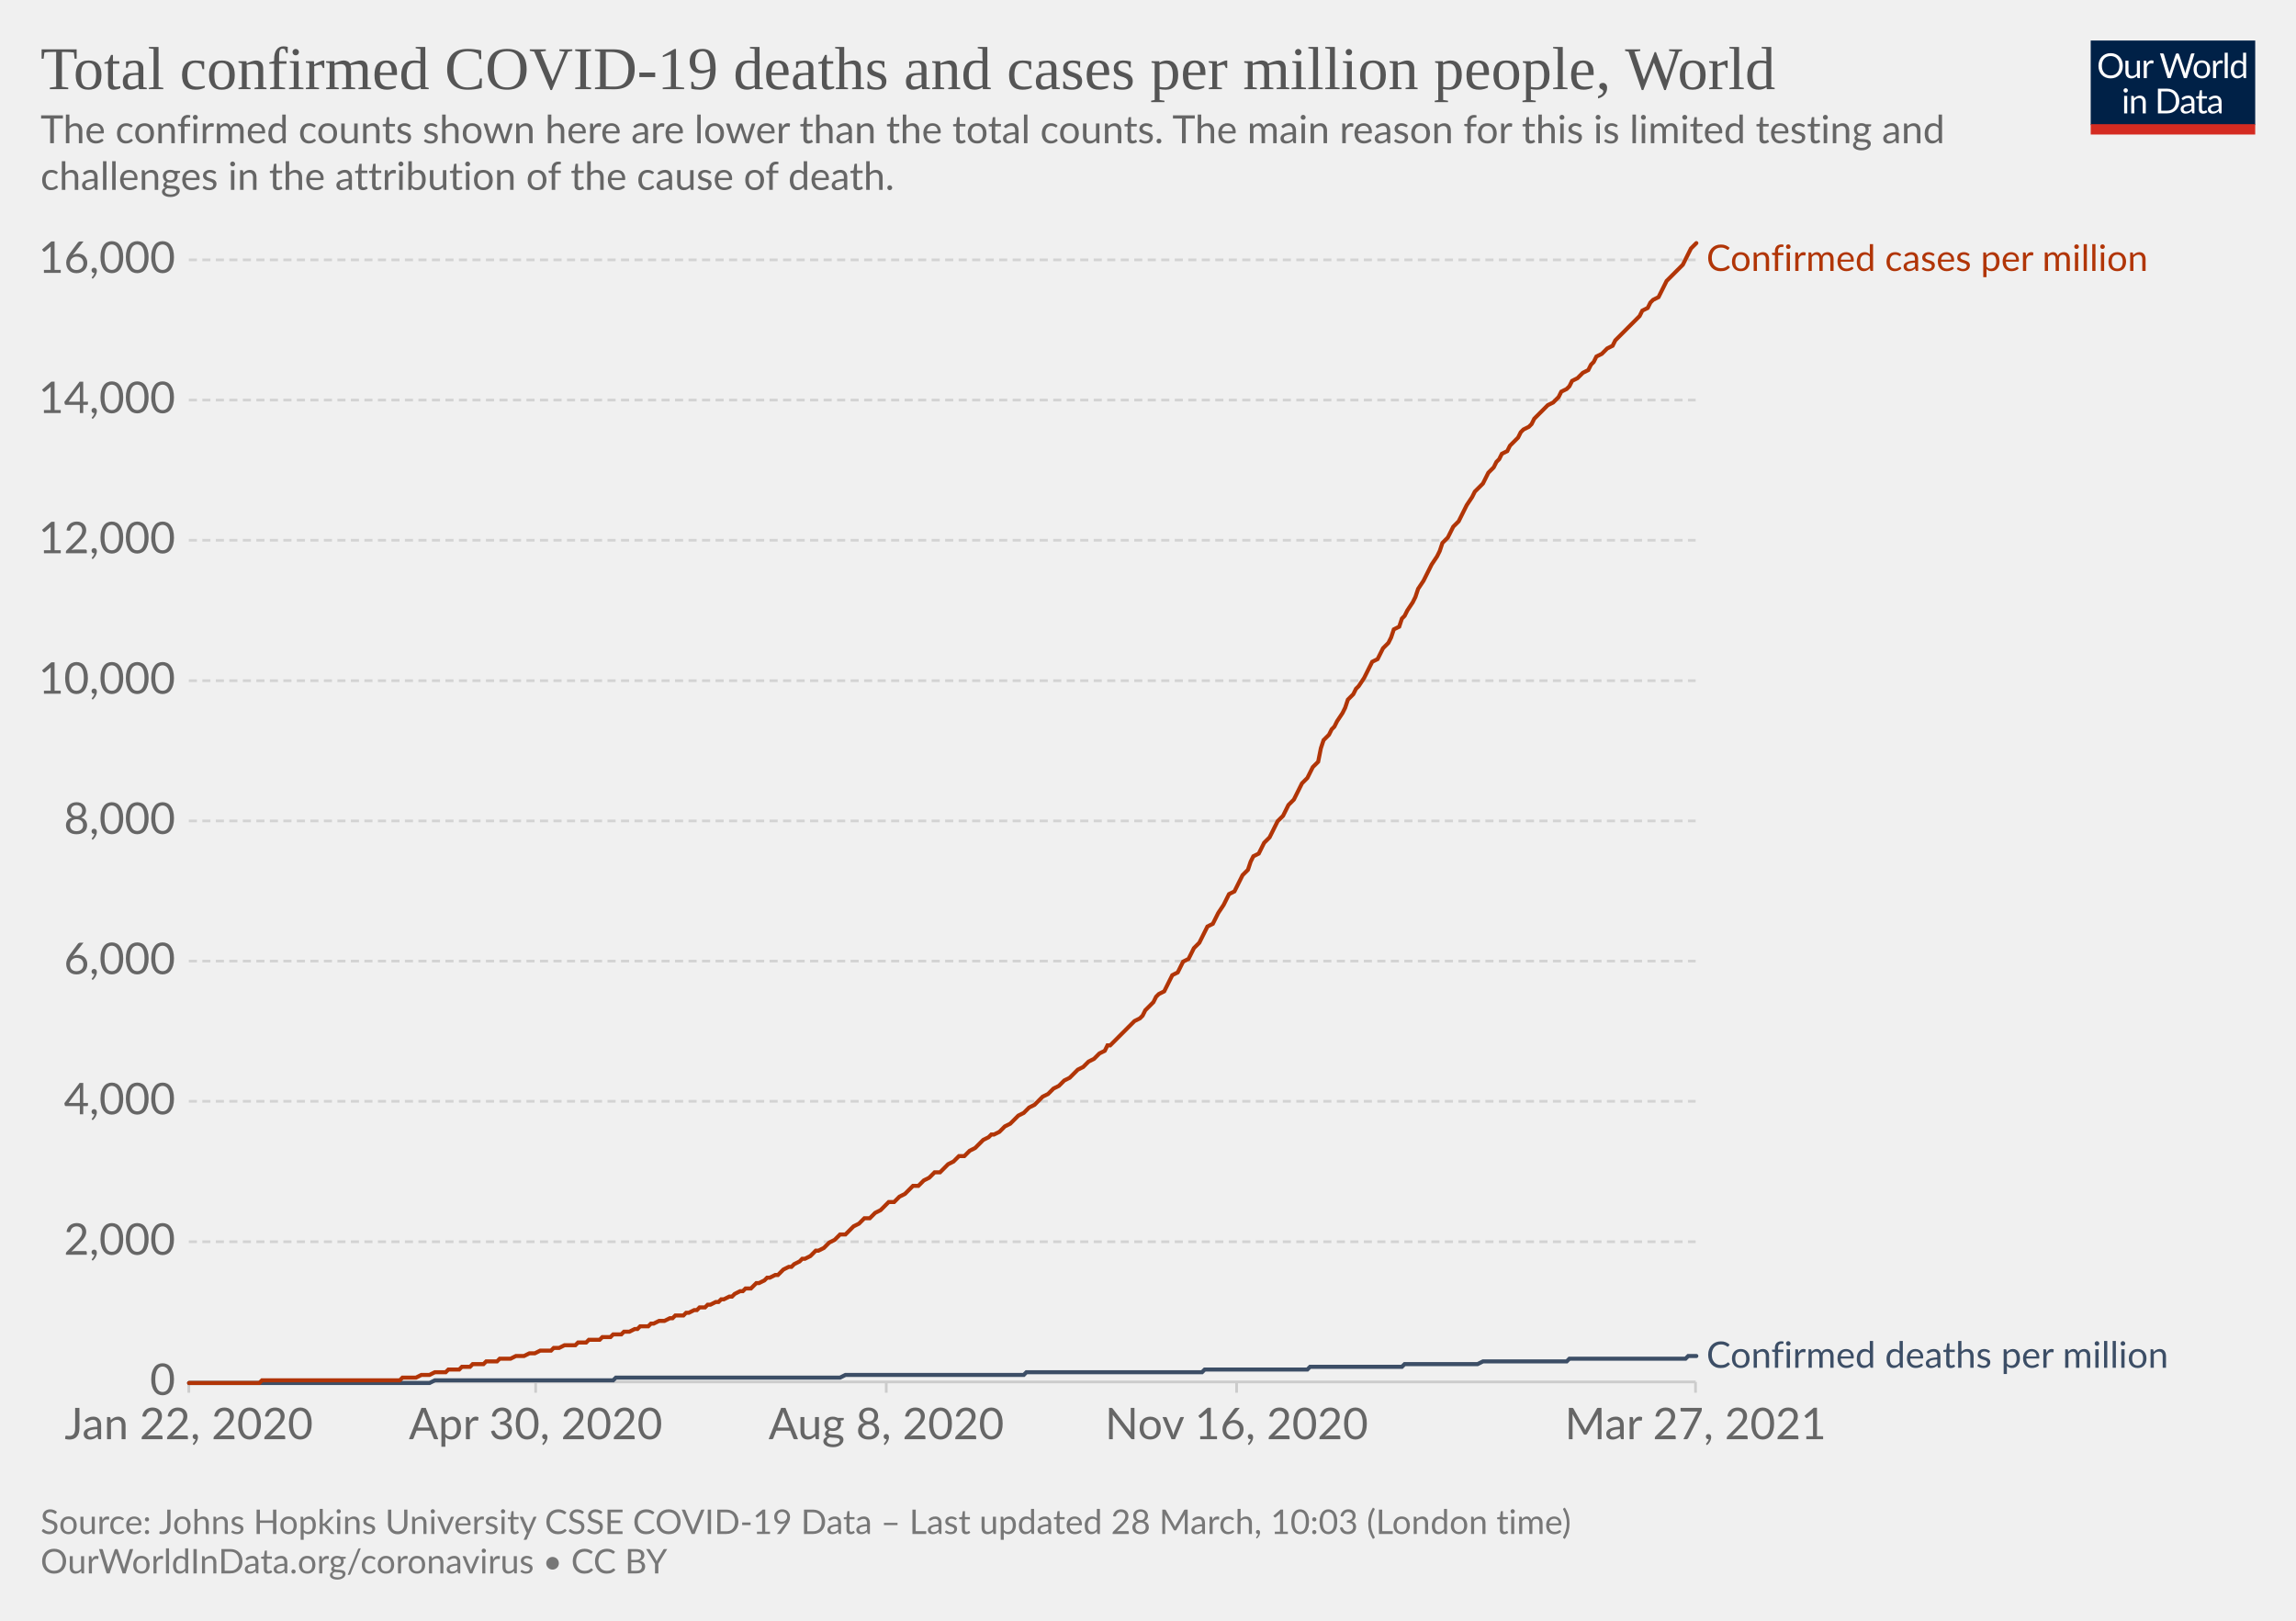
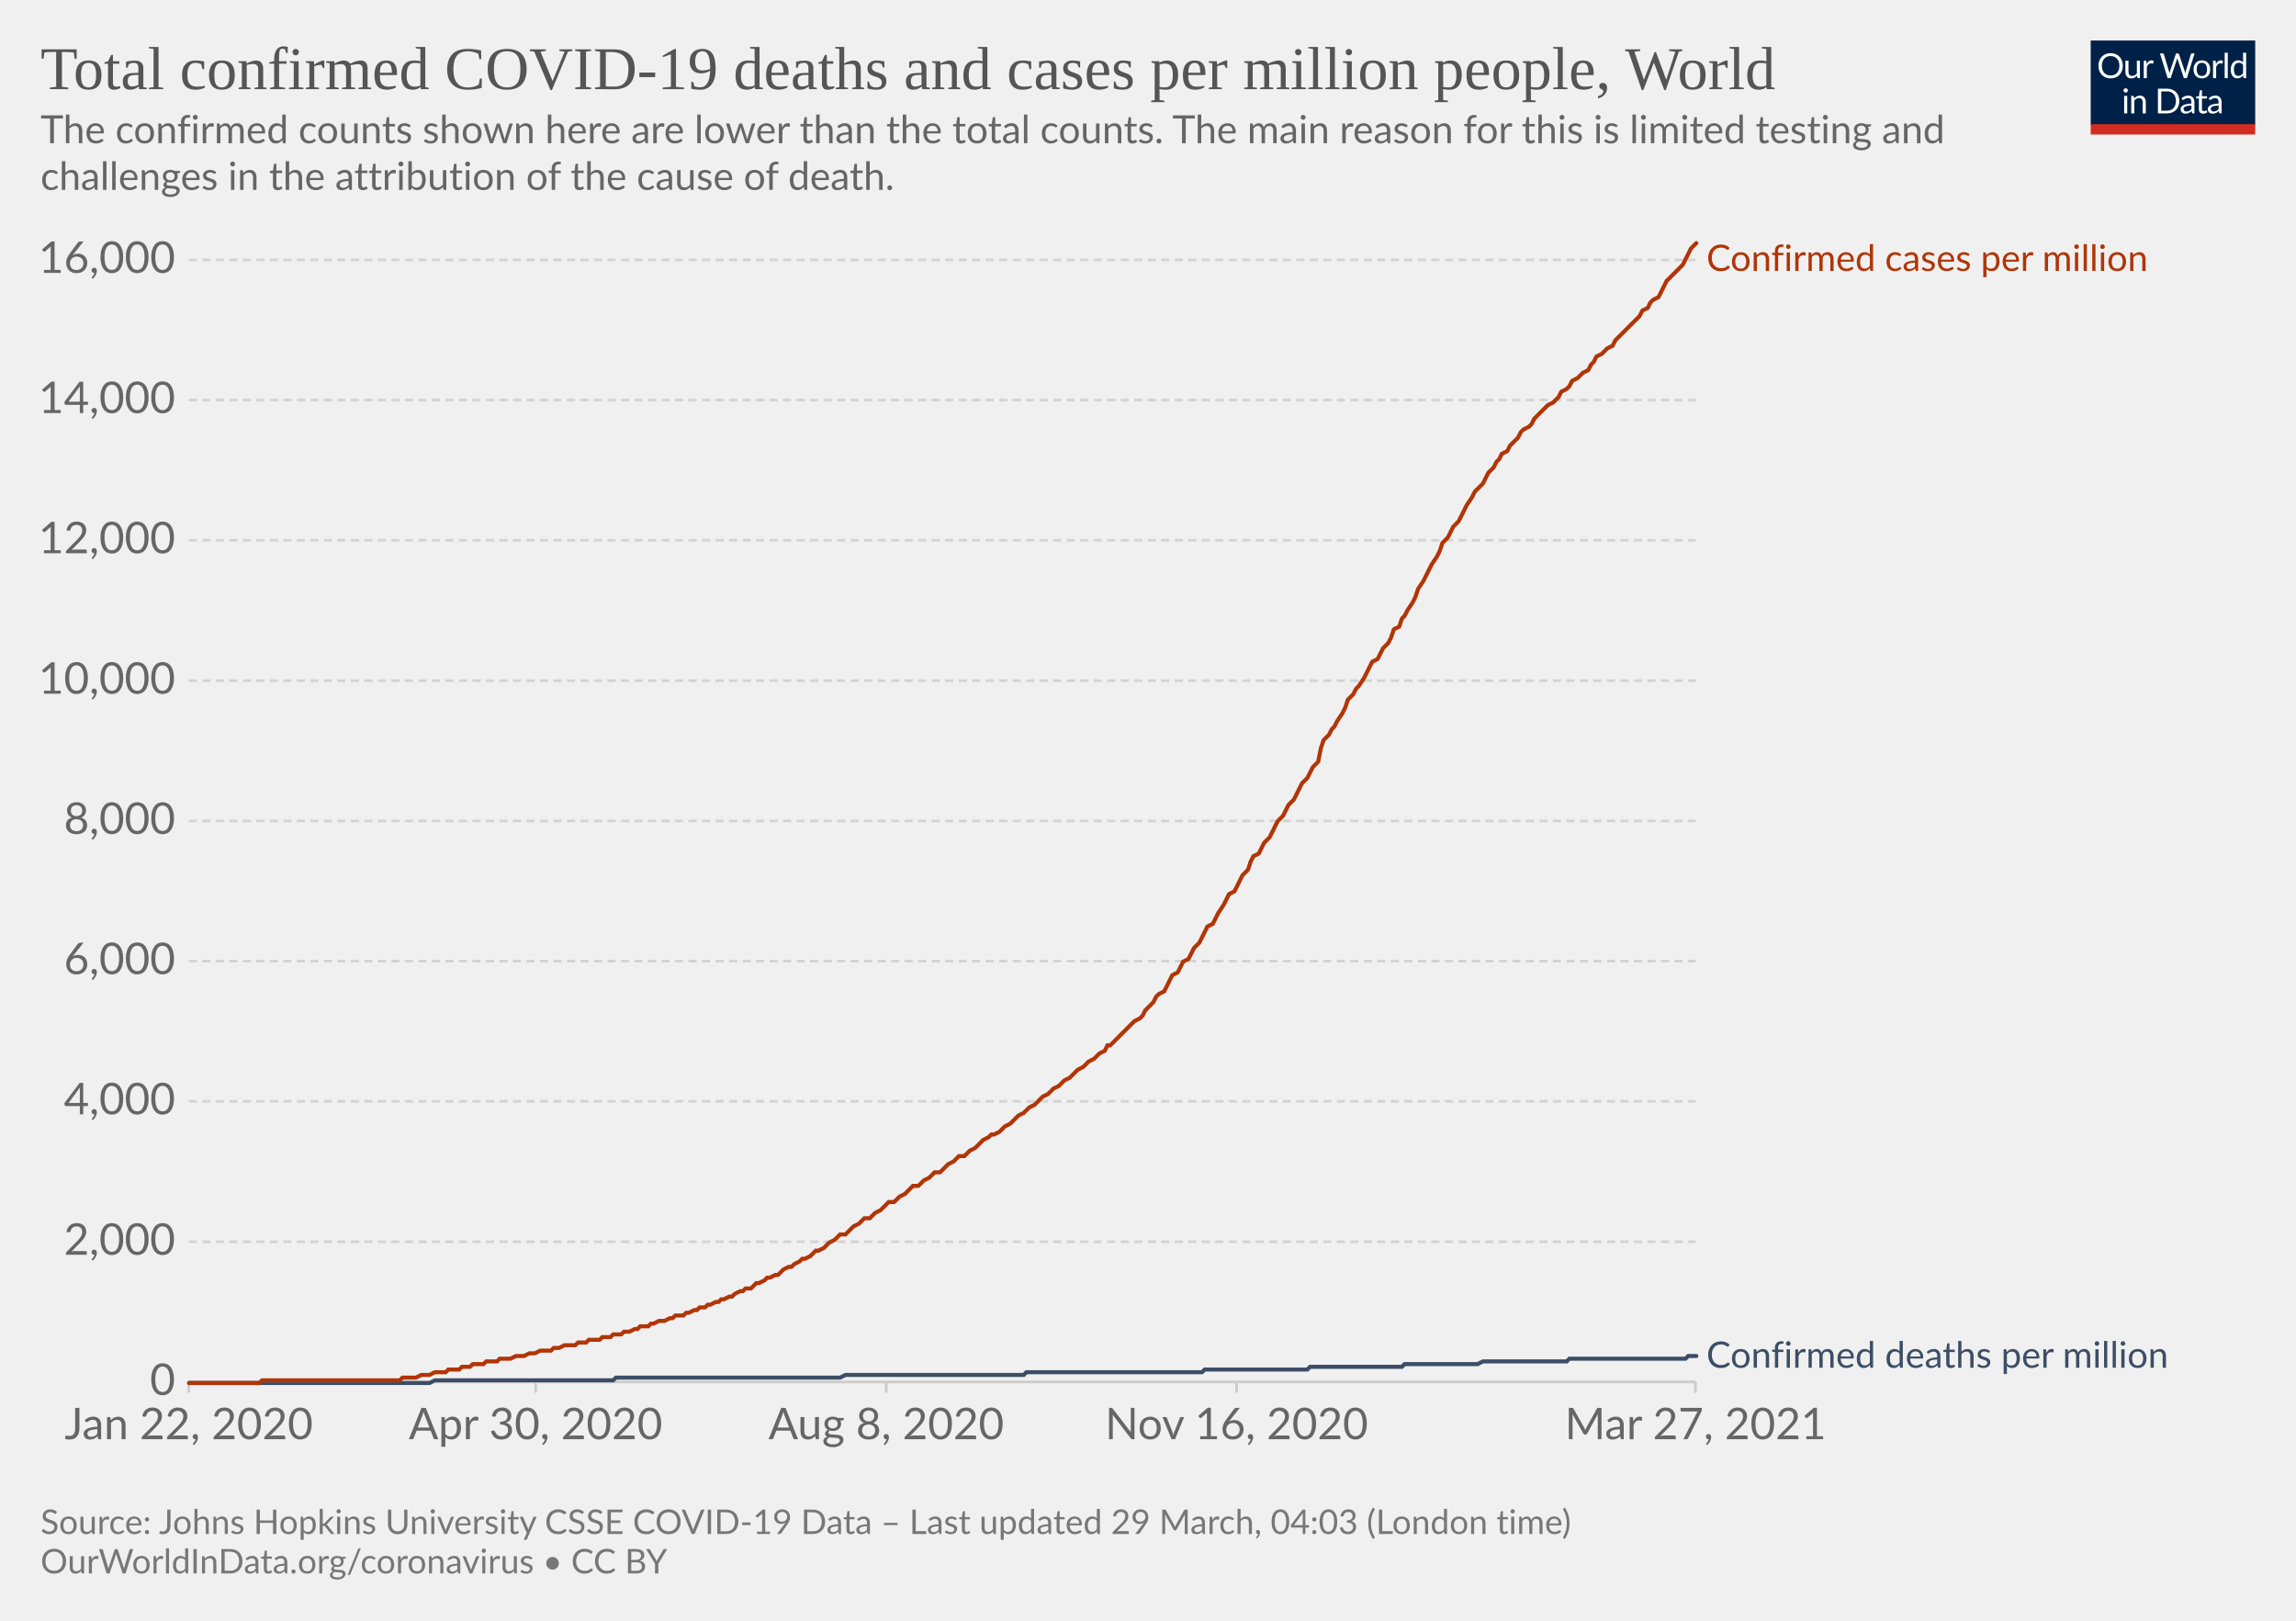
<svg xmlns="http://www.w3.org/2000/svg" version="1.1" style="background-color:#fff;-webkit-font-smoothing:antialiased" width="850" height="600" viewBox="0 0 850 600" font-family="Lato,'Helvetica Neue',Helvetica,Arial,sans-serif" font-size="18" text-rendering="optimizeLegibility">
  <g class="HeaderView">
    <g transform="matrix(.29 0 0 .29 774 15)">
      <svg className="owidLog" width="210" height="120" viewBox="0 0 210 120" fill="none">
        <g clip-path="url(#clip0)">
          <path d="M0 0h210v107.89H0V0z" fill="#002147" />
          <path d="M40.98 32.25c0 2.36-.38 4.53-1.12 6.51a14.26 14.26 0 01-8.1 8.4c-1.9.78-4.02 1.17-6.34 1.17a16.6 16.6 0 01-6.33-1.17 14.31 14.31 0 01-8.08-8.4 18.29 18.29 0 01-1.12-6.51c0-2.36.38-4.53 1.12-6.5.75-1.97 1.8-3.67 3.17-5.1a14.32 14.32 0 014.9-3.34c1.92-.8 4.03-1.19 6.34-1.19 2.32 0 4.43.4 6.34 1.19 1.92.8 3.56 1.9 4.93 3.34a14.87 14.87 0 013.17 5.1 18.1 18.1 0 011.12 6.5zm-4.38 0c0-1.94-.26-3.68-.8-5.22a10.91 10.91 0 00-2.24-3.89 9.68 9.68 0 00-3.52-2.46 11.95 11.95 0 00-4.62-.86c-1.68 0-3.21.28-4.6.86a9.88 9.88 0 00-3.54 2.46 10.91 10.91 0 00-2.24 3.9c-.53 1.53-.8 3.27-.8 5.2 0 1.94.27 3.68.8 5.22a11.17 11.17 0 002.24 3.9 10.01 10.01 0 003.55 2.44c1.38.56 2.9.83 4.6.83s3.24-.27 4.61-.83a9.8 9.8 0 003.52-2.44 11.17 11.17 0 002.25-3.9c.53-1.54.8-3.28.8-5.21zm26.22-6.54V48H60.5c-.56 0-.9-.27-1.05-.81l-.31-2.4a12.45 12.45 0 01-3.26 2.6c-1.2.64-2.58.96-4.13.96-1.22 0-2.3-.2-3.24-.6a6.52 6.52 0 01-2.33-1.7 7.37 7.37 0 01-1.43-2.67c-.3-1.04-.46-2.2-.46-3.45V25.7h3.91v14.22c0 1.68.38 2.99 1.15 3.91.77.93 1.96 1.39 3.54 1.39 1.16 0 2.24-.27 3.23-.82a10.42 10.42 0 002.8-2.28V25.7h3.91zm8.61 4.47a9.94 9.94 0 012.6-3.56 5.64 5.64 0 013.76-1.3c.47 0 .92.05 1.34.15.44.1.83.27 1.17.49l-.3 2.92c-.09.37-.3.55-.66.55-.2 0-.5-.04-.9-.13a6.21 6.21 0 00-3.24.18 4.23 4.23 0 00-1.47.92c-.42.4-.81.9-1.17 1.5-.33.58-.64 1.26-.92 2.02V48H67.7V25.71h2.25c.42 0 .72.08.88.25.16.16.27.44.33.83l.26 3.39zm61.16-13.7L122.75 48h-3.82l-7.99-24.05a21.95 21.95 0 01-.42-1.58 38.36 38.36 0 01-.44 1.58L102.05 48h-3.83L88.4 16.47h3.54c.38 0 .7.1.95.29.26.2.43.43.5.73l6.52 21.9.28 1.28.29 1.46.3-1.46.38-1.27 7.41-21.91c.1-.25.26-.48.51-.69.27-.22.58-.33.95-.33h1.23c.38 0 .69.1.92.29a1.77 1.77 0 01.53.73l7.4 21.9a28.4 28.4 0 01.68 2.62 29.52 29.52 0 01.52-2.61l6.54-21.91a1.31 1.31 0 01.48-.7c.27-.21.58-.32.95-.32h3.32zm9.35 8.88c1.63 0 3.1.27 4.4.82a9.43 9.43 0 015.46 5.94c.5 1.4.74 2.98.74 4.73 0 1.76-.25 3.34-.74 4.75a9.43 9.43 0 01-5.46 5.92c-1.3.52-2.77.79-4.4.79-1.64 0-3.12-.27-4.44-.8a9.42 9.42 0 01-3.35-2.3c-.92-1-1.63-2.2-2.13-3.61-.49-1.41-.73-3-.73-4.75s.24-3.33.73-4.73c.5-1.43 1.2-2.64 2.13-3.63a9.4 9.4 0 013.35-2.31c1.32-.55 2.8-.82 4.44-.82zm0 19.89c2.2 0 3.84-.73 4.93-2.2 1.08-1.48 1.63-3.54 1.63-6.18 0-2.66-.55-4.72-1.63-6.2-1.09-1.49-2.73-2.23-4.93-2.23-1.12 0-2.09.2-2.93.57a5.71 5.71 0 00-2.06 1.65 7.5 7.5 0 00-1.24 2.67c-.26 1.04-.4 2.22-.4 3.54 0 2.64.55 4.7 1.64 6.18 1.1 1.47 2.76 2.2 4.99 2.2zm17.97-15.07a9.94 9.94 0 012.6-3.56 5.64 5.64 0 013.76-1.3c.47 0 .91.05 1.34.15.44.1.83.27 1.16.49l-.28 2.92c-.09.37-.31.55-.66.55-.2 0-.5-.04-.9-.13a6.2 6.2 0 00-3.24.18 4.23 4.23 0 00-1.47.92c-.43.4-.82.9-1.17 1.5a13.1 13.1 0 00-.92 2.02V48h-3.94V25.71h2.24c.43 0 .72.08.88.25.17.16.28.44.33.83l.27 3.39zm15.04-14.59V48h-3.92V15.6h3.92zm19.55 15.43a6.22 6.22 0 00-2.38-2.05 6.7 6.7 0 00-2.86-.6c-2.07 0-3.66.75-4.77 2.23-1.12 1.48-1.68 3.6-1.68 6.33 0 1.46.13 2.7.38 3.74a7.29 7.29 0 001.1 2.56 4.35 4.35 0 001.78 1.45c.7.3 1.5.46 2.4.46 1.29 0 2.41-.3 3.36-.88a9.6 9.6 0 002.67-2.49V31.02zm3.91-15.43V48h-2.33c-.56 0-.9-.27-1.06-.81l-.35-2.71a12.13 12.13 0 01-3.25 2.77 8.28 8.28 0 01-4.23 1.06 7.31 7.31 0 01-6.14-2.9c-.73-.96-1.3-2.15-1.69-3.57a18.35 18.35 0 01.07-9.48 11.29 11.29 0 011.89-3.7 8.7 8.7 0 017.06-3.34 7.96 7.96 0 016.12 2.62V15.59h3.91zM46.61 70.71V93H42.7V70.71h3.91zm.84-7c0 .39-.08.75-.24 1.09a2.81 2.81 0 01-1.52 1.47 2.67 2.67 0 01-2.16 0 2.9 2.9 0 01-1.45-1.47 2.67 2.67 0 010-2.16c.15-.35.35-.65.6-.9.25-.27.53-.47.85-.62a2.67 2.67 0 012.16 0c.35.15.65.35.9.62.27.25.47.55.62.9.16.34.24.7.24 1.08zm7.97 10.24c.49-.54 1-1.04 1.54-1.48a9.85 9.85 0 013.66-1.84 8.96 8.96 0 015.43.35c.94.4 1.72.97 2.33 1.71a7.36 7.36 0 011.43 2.67c.32 1.04.49 2.19.49 3.45V93h-3.94V78.81c0-1.69-.4-3-1.17-3.92-.76-.93-1.93-1.4-3.5-1.4a6.6 6.6 0 00-3.25.83c-1 .56-1.92 1.31-2.77 2.27V93h-3.94V70.71h2.35c.56 0 .9.28 1.04.82l.3 2.42zm57.7 3.3c0 2.36-.37 4.5-1.11 6.44a14.3 14.3 0 01-3.17 4.98 14.1 14.1 0 01-4.93 3.2c-1.9.76-4.02 1.13-6.33 1.13H85.8V61.47h11.77c2.31 0 4.42.39 6.33 1.15a13.8 13.8 0 018.1 8.18 17.75 17.75 0 011.12 6.45zm-4.37 0c0-1.94-.26-3.67-.8-5.2a10.94 10.94 0 00-2.23-3.87 9.57 9.57 0 00-3.53-2.42 12.23 12.23 0 00-4.61-.83h-7.5v24.62h7.5c1.7 0 3.24-.28 4.61-.84a9.7 9.7 0 003.53-2.4 10.94 10.94 0 002.24-3.87c.53-1.53.8-3.26.8-5.2zm19.8 5.72c-1.8.06-3.34.2-4.62.44-1.26.22-2.3.51-3.1.88-.8.36-1.37.8-1.74 1.3-.35.5-.53 1.05-.53 1.67 0 .58.1 1.1.3 1.52a3 3 0 00.76 1.05c.34.27.73.46 1.17.6a6.13 6.13 0 001.45.17 7.28 7.28 0 003.5-.81 11.95 11.95 0 002.82-2.2v-4.62zm-12.65-9.11a12.73 12.73 0 013.98-2.66c1.43-.59 3-.88 4.73-.88 1.25 0 2.36.2 3.33.61a6.81 6.81 0 013.94 4.38c.33 1.04.5 2.19.5 3.43V93h-1.74a1.8 1.8 0 01-.88-.18c-.2-.13-.36-.38-.48-.74l-.44-2.12-1.72 1.46a9.48 9.48 0 01-3.74 1.7c-.69.15-1.46.23-2.3.23-.87 0-1.69-.12-2.45-.35a5.34 5.34 0 01-3.34-2.93 6.64 6.64 0 01-.49-2.64c0-.88.25-1.72.73-2.53a6.33 6.33 0 012.35-2.17c1.09-.63 2.5-1.15 4.25-1.54 1.75-.41 3.89-.65 6.42-.7v-1.75c0-1.73-.37-3.03-1.12-3.91-.75-.9-1.84-1.34-3.28-1.34-.97 0-1.78.12-2.44.37-.64.23-1.2.5-1.7.81l-1.23.82c-.33.23-.67.35-1 .35-.27 0-.5-.07-.69-.2a2.1 2.1 0 01-.48-.53l-.7-1.25zm27.67 19.5c-1.76 0-3.12-.5-4.07-1.48-.94-.98-1.41-2.4-1.41-4.25V74h-2.68a.9.9 0 01-.6-.2c-.16-.14-.24-.36-.24-.66v-1.56l3.65-.46.9-6.89a.9.9 0 01.29-.52.88.88 0 01.62-.22H142v7.67h6.44V74H142v13.38c0 .94.22 1.63.68 2.09.45.45 1.04.68 1.76.68a3.21 3.21 0 001.85-.53l.55-.35c.16-.12.3-.18.41-.18.2 0 .4.13.55.38l1.15 1.87a7.45 7.45 0 01-2.44 1.5 8.53 8.53 0 01-2.95.52zm19.68-10.4c-1.8.07-3.34.21-4.62.45-1.26.22-2.3.51-3.1.88-.8.36-1.37.8-1.74 1.3-.35.5-.53 1.05-.53 1.67 0 .58.1 1.1.3 1.52a2.9 2.9 0 00.76 1.05c.34.27.73.46 1.17.6a6.13 6.13 0 001.45.17 7.3 7.3 0 003.5-.81 12.04 12.04 0 002.82-2.2v-4.62zm-12.65-9.1a12.72 12.72 0 013.99-2.66c1.42-.59 3-.88 4.72-.88 1.25 0 2.36.2 3.33.61a6.81 6.81 0 013.94 4.38c.33 1.04.5 2.19.5 3.43V93h-1.74a1.8 1.8 0 01-.88-.18c-.2-.13-.36-.38-.48-.74l-.44-2.12-1.72 1.46a9.48 9.48 0 01-3.74 1.7c-.69.15-1.46.23-2.3.23-.87 0-1.69-.12-2.45-.35a5.33 5.33 0 01-3.34-2.93 6.62 6.62 0 01-.49-2.64c0-.88.25-1.72.73-2.53a6.33 6.33 0 012.35-2.17c1.09-.63 2.5-1.15 4.25-1.54a31.2 31.2 0 016.42-.7v-1.75c0-1.73-.37-3.03-1.12-3.91-.75-.9-1.84-1.34-3.28-1.34-.97 0-1.78.12-2.44.37-.64.23-1.2.5-1.7.81l-1.22.82c-.34.23-.68.35-1.02.35-.26 0-.49-.07-.68-.2a1.88 1.88 0 01-.48-.53l-.7-1.25zM40.98 32.25c0 2.36-.38 4.53-1.12 6.51a14.26 14.26 0 01-8.1 8.4c-1.9.78-4.02 1.17-6.34 1.17a16.6 16.6 0 01-6.33-1.17 14.31 14.31 0 01-8.08-8.4 18.29 18.29 0 01-1.12-6.51c0-2.36.38-4.53 1.12-6.5.75-1.97 1.8-3.67 3.17-5.1a14.32 14.32 0 014.9-3.34c1.92-.8 4.03-1.19 6.34-1.19 2.32 0 4.43.4 6.34 1.19 1.92.8 3.56 1.9 4.93 3.34a14.87 14.87 0 013.17 5.1 18.1 18.1 0 011.12 6.5zm-4.38 0c0-1.94-.26-3.68-.8-5.22a10.91 10.91 0 00-2.24-3.89 9.68 9.68 0 00-3.52-2.46 11.95 11.95 0 00-4.62-.86c-1.68 0-3.21.28-4.6.86a9.88 9.88 0 00-3.54 2.46 10.91 10.91 0 00-2.24 3.9c-.53 1.53-.8 3.27-.8 5.2 0 1.94.27 3.68.8 5.22a11.17 11.17 0 002.24 3.9 10.01 10.01 0 003.55 2.44c1.38.56 2.9.83 4.6.83s3.24-.27 4.61-.83a9.8 9.8 0 003.52-2.44 11.17 11.17 0 002.25-3.9c.53-1.54.8-3.28.8-5.21zm26.22-6.54V48H60.5c-.56 0-.9-.27-1.05-.81l-.31-2.4a12.45 12.45 0 01-3.26 2.6c-1.2.64-2.58.96-4.13.96-1.22 0-2.3-.2-3.24-.6a6.52 6.52 0 01-2.33-1.7 7.37 7.37 0 01-1.43-2.67c-.3-1.04-.46-2.2-.46-3.45V25.7h3.91v14.22c0 1.68.38 2.99 1.15 3.91.77.93 1.96 1.39 3.54 1.39 1.16 0 2.24-.27 3.23-.82a10.42 10.42 0 002.8-2.28V25.7h3.91zm8.61 4.47a9.94 9.94 0 012.6-3.56 5.64 5.64 0 013.76-1.3c.47 0 .92.05 1.34.15.44.1.83.27 1.17.49l-.3 2.92c-.09.37-.3.55-.66.55-.2 0-.5-.04-.9-.13a6.21 6.21 0 00-3.24.18 4.23 4.23 0 00-1.47.92c-.42.4-.81.9-1.17 1.5-.33.58-.64 1.26-.92 2.02V48H67.7V25.71h2.25c.42 0 .72.08.88.25.16.16.27.44.33.83l.26 3.39zm61.16-13.7L122.75 48h-3.82l-7.99-24.05a21.95 21.95 0 01-.42-1.58 38.36 38.36 0 01-.44 1.58L102.05 48h-3.83L88.4 16.47h3.54c.38 0 .7.1.95.29.26.2.43.43.5.73l6.52 21.9.28 1.28.29 1.46.3-1.46.38-1.27 7.41-21.91c.1-.25.26-.48.51-.69.27-.22.58-.33.95-.33h1.23c.38 0 .69.1.92.29a1.77 1.77 0 01.53.73l7.4 21.9a28.4 28.4 0 01.68 2.62 29.52 29.52 0 01.52-2.61l6.54-21.91a1.31 1.31 0 01.48-.7c.27-.21.58-.32.95-.32h3.32zm9.35 8.88c1.63 0 3.1.27 4.4.82a9.43 9.43 0 015.46 5.94c.5 1.4.74 2.98.74 4.73 0 1.76-.25 3.34-.74 4.75a9.43 9.43 0 01-5.46 5.92c-1.3.52-2.77.79-4.4.79-1.64 0-3.12-.27-4.44-.8a9.42 9.42 0 01-3.35-2.3c-.92-1-1.63-2.2-2.13-3.61-.49-1.41-.73-3-.73-4.75s.24-3.33.73-4.73c.5-1.43 1.2-2.64 2.13-3.63a9.4 9.4 0 013.35-2.31c1.32-.55 2.8-.82 4.44-.82zm0 19.89c2.2 0 3.84-.73 4.93-2.2 1.08-1.48 1.63-3.54 1.63-6.18 0-2.66-.55-4.72-1.63-6.2-1.09-1.49-2.73-2.23-4.93-2.23-1.12 0-2.09.2-2.93.57a5.71 5.71 0 00-2.06 1.65 7.5 7.5 0 00-1.24 2.67c-.26 1.04-.4 2.22-.4 3.54 0 2.64.55 4.7 1.64 6.18 1.1 1.47 2.76 2.2 4.99 2.2zm17.97-15.07a9.94 9.94 0 012.6-3.56 5.64 5.64 0 013.76-1.3c.47 0 .91.05 1.34.15.44.1.83.27 1.16.49l-.28 2.92c-.09.37-.31.55-.66.55-.2 0-.5-.04-.9-.13a6.2 6.2 0 00-3.24.18 4.23 4.23 0 00-1.47.92c-.43.4-.82.9-1.17 1.5a13.1 13.1 0 00-.92 2.02V48h-3.94V25.71h2.24c.43 0 .72.08.88.25.17.16.28.44.33.83l.27 3.39zm15.04-14.59V48h-3.92V15.6h3.92zm19.55 15.43a6.22 6.22 0 00-2.38-2.05 6.7 6.7 0 00-2.86-.6c-2.07 0-3.66.75-4.77 2.23-1.12 1.48-1.68 3.6-1.68 6.33 0 1.46.13 2.7.38 3.74a7.29 7.29 0 001.1 2.56 4.35 4.35 0 001.78 1.45c.7.3 1.5.46 2.4.46 1.29 0 2.41-.3 3.36-.88a9.6 9.6 0 002.67-2.49V31.02zm3.91-15.43V48h-2.33c-.56 0-.9-.27-1.06-.81l-.35-2.71a12.13 12.13 0 01-3.25 2.77 8.28 8.28 0 01-4.23 1.06 7.31 7.31 0 01-6.14-2.9c-.73-.96-1.3-2.15-1.69-3.57a18.35 18.35 0 01.07-9.48 11.29 11.29 0 011.89-3.7 8.7 8.7 0 017.06-3.34 7.96 7.96 0 016.12 2.62V15.59h3.91zM46.61 70.71V93H42.7V70.71h3.91zm.84-7c0 .39-.08.75-.24 1.09a2.81 2.81 0 01-1.52 1.47 2.67 2.67 0 01-2.16 0 2.9 2.9 0 01-1.45-1.47 2.67 2.67 0 010-2.16c.15-.35.35-.65.6-.9.25-.27.53-.47.85-.62a2.67 2.67 0 012.16 0c.35.15.65.35.9.62.27.25.47.55.62.9.16.34.24.7.24 1.08zm7.97 10.24c.49-.54 1-1.04 1.54-1.48a9.85 9.85 0 013.66-1.84 8.96 8.96 0 015.43.35c.94.4 1.72.97 2.33 1.71a7.36 7.36 0 011.43 2.67c.32 1.04.49 2.19.49 3.45V93h-3.94V78.81c0-1.69-.4-3-1.17-3.92-.76-.93-1.93-1.4-3.5-1.4a6.6 6.6 0 00-3.25.83c-1 .56-1.92 1.31-2.77 2.27V93h-3.94V70.71h2.35c.56 0 .9.28 1.04.82l.3 2.42zm57.7 3.3c0 2.36-.37 4.5-1.11 6.44a14.3 14.3 0 01-3.17 4.98 14.1 14.1 0 01-4.93 3.2c-1.9.76-4.02 1.13-6.33 1.13H85.8V61.47h11.77c2.31 0 4.42.39 6.33 1.15a13.8 13.8 0 018.1 8.18 17.75 17.75 0 011.12 6.45zm-4.37 0c0-1.94-.26-3.67-.8-5.2a10.94 10.94 0 00-2.23-3.87 9.57 9.57 0 00-3.53-2.42 12.23 12.23 0 00-4.61-.83h-7.5v24.62h7.5c1.7 0 3.24-.28 4.61-.84a9.7 9.7 0 003.53-2.4 10.94 10.94 0 002.24-3.87c.53-1.53.8-3.26.8-5.2zm19.8 5.72c-1.8.06-3.34.2-4.62.44-1.26.22-2.3.51-3.1.88-.8.36-1.37.8-1.74 1.3-.35.5-.53 1.05-.53 1.67 0 .58.1 1.1.3 1.52a3 3 0 00.76 1.05c.34.27.73.46 1.17.6a6.13 6.13 0 001.45.17 7.28 7.28 0 003.5-.81 11.95 11.95 0 002.82-2.2v-4.62zm-12.65-9.11a12.73 12.73 0 013.98-2.66c1.43-.59 3-.88 4.73-.88 1.25 0 2.36.2 3.33.61a6.81 6.81 0 013.94 4.38c.33 1.04.5 2.19.5 3.43V93h-1.74a1.8 1.8 0 01-.88-.18c-.2-.13-.36-.38-.48-.74l-.44-2.12-1.72 1.46a9.48 9.48 0 01-3.74 1.7c-.69.15-1.46.23-2.3.23-.87 0-1.69-.12-2.45-.35a5.34 5.34 0 01-3.34-2.93 6.64 6.64 0 01-.49-2.64c0-.88.25-1.72.73-2.53a6.33 6.33 0 012.35-2.17c1.09-.63 2.5-1.15 4.25-1.54 1.75-.41 3.89-.65 6.42-.7v-1.75c0-1.73-.37-3.03-1.12-3.91-.75-.9-1.84-1.34-3.28-1.34-.97 0-1.78.12-2.44.37-.64.23-1.2.5-1.7.81l-1.23.82c-.33.23-.67.35-1 .35-.27 0-.5-.07-.69-.2a2.1 2.1 0 01-.48-.53l-.7-1.25zm27.67 19.5c-1.76 0-3.12-.5-4.07-1.48-.94-.98-1.41-2.4-1.41-4.25V74h-2.68a.9.9 0 01-.6-.2c-.16-.14-.24-.36-.24-.66v-1.56l3.65-.46.9-6.89a.9.9 0 01.29-.52.88.88 0 01.62-.22H142v7.67h6.44V74H142v13.38c0 .94.22 1.63.68 2.09.45.45 1.04.68 1.76.68a3.21 3.21 0 001.85-.53l.55-.35c.16-.12.3-.18.41-.18.2 0 .4.13.55.38l1.15 1.87a7.45 7.45 0 01-2.44 1.5 8.53 8.53 0 01-2.95.52zm19.68-10.4c-1.8.07-3.34.21-4.62.45-1.26.22-2.3.51-3.1.88-.8.36-1.37.8-1.74 1.3-.35.5-.53 1.05-.53 1.67 0 .58.1 1.1.3 1.52a2.9 2.9 0 00.76 1.05c.34.27.73.46 1.17.6a6.13 6.13 0 001.45.17 7.3 7.3 0 003.5-.81 12.04 12.04 0 002.82-2.2v-4.62zm-12.65-9.1a12.72 12.72 0 013.99-2.66c1.42-.59 3-.88 4.72-.88 1.25 0 2.36.2 3.33.61a6.81 6.81 0 013.94 4.38c.33 1.04.5 2.19.5 3.43V93h-1.74a1.8 1.8 0 01-.88-.18c-.2-.13-.36-.38-.48-.74l-.44-2.12-1.72 1.46a9.48 9.48 0 01-3.74 1.7c-.69.15-1.46.23-2.3.23-.87 0-1.69-.12-2.45-.35a5.33 5.33 0 01-3.34-2.93 6.62 6.62 0 01-.49-2.64c0-.88.25-1.72.73-2.53a6.33 6.33 0 012.35-2.17c1.09-.63 2.5-1.15 4.25-1.54a31.2 31.2 0 016.42-.7v-1.75c0-1.73-.37-3.03-1.12-3.91-.75-.9-1.84-1.34-3.28-1.34-.97 0-1.78.12-2.44.37-.64.23-1.2.5-1.7.81l-1.22.82c-.34.23-.68.35-1.02.35-.26 0-.49-.07-.68-.2a1.88 1.88 0 01-.48-.53l-.7-1.25zM40.98 32.25c0 2.36-.38 4.53-1.12 6.51a14.26 14.26 0 01-8.1 8.4c-1.9.78-4.02 1.17-6.34 1.17a16.6 16.6 0 01-6.33-1.17 14.31 14.31 0 01-8.08-8.4 18.29 18.29 0 01-1.12-6.51c0-2.36.38-4.53 1.12-6.5.75-1.97 1.8-3.67 3.17-5.1a14.32 14.32 0 014.9-3.34c1.92-.8 4.03-1.19 6.34-1.19 2.32 0 4.43.4 6.34 1.19 1.92.8 3.56 1.9 4.93 3.34a14.87 14.87 0 013.17 5.1 18.1 18.1 0 011.12 6.5zm-4.38 0c0-1.94-.26-3.68-.8-5.22a10.91 10.91 0 00-2.24-3.89 9.68 9.68 0 00-3.52-2.46 11.95 11.95 0 00-4.62-.86c-1.68 0-3.21.28-4.6.86a9.88 9.88 0 00-3.54 2.46 10.91 10.91 0 00-2.24 3.9c-.53 1.53-.8 3.27-.8 5.2 0 1.94.27 3.68.8 5.22a11.17 11.17 0 002.24 3.9 10.01 10.01 0 003.55 2.44c1.38.56 2.9.83 4.6.83s3.24-.27 4.61-.83a9.8 9.8 0 003.52-2.44 11.17 11.17 0 002.25-3.9c.53-1.54.8-3.28.8-5.21zm26.22-6.54V48H60.5c-.56 0-.9-.27-1.05-.81l-.31-2.4a12.45 12.45 0 01-3.26 2.6c-1.2.64-2.58.96-4.13.96-1.22 0-2.3-.2-3.24-.6a6.52 6.52 0 01-2.33-1.7 7.37 7.37 0 01-1.43-2.67c-.3-1.04-.46-2.2-.46-3.45V25.7h3.91v14.22c0 1.68.38 2.99 1.15 3.91.77.93 1.96 1.39 3.54 1.39 1.16 0 2.24-.27 3.23-.82a10.42 10.42 0 002.8-2.28V25.7h3.91zm8.61 4.47a9.94 9.94 0 012.6-3.56 5.64 5.64 0 013.76-1.3c.47 0 .92.05 1.34.15.44.1.83.27 1.17.49l-.3 2.92c-.09.37-.3.55-.66.55-.2 0-.5-.04-.9-.13a6.21 6.21 0 00-3.24.18 4.23 4.23 0 00-1.47.92c-.42.4-.81.9-1.17 1.5-.33.58-.64 1.26-.92 2.02V48H67.7V25.71h2.25c.42 0 .72.08.88.25.16.16.27.44.33.83l.26 3.39zm61.16-13.7L122.75 48h-3.82l-7.99-24.05a21.95 21.95 0 01-.42-1.58 38.36 38.36 0 01-.44 1.58L102.05 48h-3.83L88.4 16.47h3.54c.38 0 .7.1.95.29.26.2.43.43.5.73l6.52 21.9.28 1.28.29 1.46.3-1.46.38-1.27 7.41-21.91c.1-.25.26-.48.51-.69.27-.22.58-.33.95-.33h1.23c.38 0 .69.1.92.29a1.77 1.77 0 01.53.73l7.4 21.9a28.4 28.4 0 01.68 2.62 29.52 29.52 0 01.52-2.61l6.54-21.91a1.31 1.31 0 01.48-.7c.27-.21.58-.32.95-.32h3.32zm9.35 8.88c1.63 0 3.1.27 4.4.82a9.43 9.43 0 015.46 5.94c.5 1.4.74 2.98.74 4.73 0 1.76-.25 3.34-.74 4.75a9.43 9.43 0 01-5.46 5.92c-1.3.52-2.77.79-4.4.79-1.64 0-3.12-.27-4.44-.8a9.42 9.42 0 01-3.35-2.3c-.92-1-1.63-2.2-2.13-3.61-.49-1.41-.73-3-.73-4.75s.24-3.33.73-4.73c.5-1.43 1.2-2.64 2.13-3.63a9.4 9.4 0 013.35-2.31c1.32-.55 2.8-.82 4.44-.82zm0 19.89c2.2 0 3.84-.73 4.93-2.2 1.08-1.48 1.63-3.54 1.63-6.18 0-2.66-.55-4.72-1.63-6.2-1.09-1.49-2.73-2.23-4.93-2.23-1.12 0-2.09.2-2.93.57a5.71 5.71 0 00-2.06 1.65 7.5 7.5 0 00-1.24 2.67c-.26 1.04-.4 2.22-.4 3.54 0 2.64.55 4.7 1.64 6.18 1.1 1.47 2.76 2.2 4.99 2.2zm17.97-15.07a9.94 9.94 0 012.6-3.56 5.64 5.64 0 013.76-1.3c.47 0 .91.05 1.34.15.44.1.83.27 1.16.49l-.28 2.92c-.09.37-.31.55-.66.55-.2 0-.5-.04-.9-.13a6.2 6.2 0 00-3.24.18 4.23 4.23 0 00-1.47.92c-.43.4-.82.9-1.17 1.5a13.1 13.1 0 00-.92 2.02V48h-3.94V25.71h2.24c.43 0 .72.08.88.25.17.16.28.44.33.83l.27 3.39zm15.04-14.59V48h-3.92V15.6h3.92zm19.55 15.43a6.22 6.22 0 00-2.38-2.05 6.7 6.7 0 00-2.86-.6c-2.07 0-3.66.75-4.77 2.23-1.12 1.48-1.68 3.6-1.68 6.33 0 1.46.13 2.7.38 3.74a7.29 7.29 0 001.1 2.56 4.35 4.35 0 001.78 1.45c.7.3 1.5.46 2.4.46 1.29 0 2.41-.3 3.36-.88a9.6 9.6 0 002.67-2.49V31.02zm3.91-15.43V48h-2.33c-.56 0-.9-.27-1.06-.81l-.35-2.71a12.13 12.13 0 01-3.25 2.77 8.28 8.28 0 01-4.23 1.06 7.31 7.31 0 01-6.14-2.9c-.73-.96-1.3-2.15-1.69-3.57a18.35 18.35 0 01.07-9.48 11.29 11.29 0 011.89-3.7 8.7 8.7 0 017.06-3.34 7.96 7.96 0 016.12 2.62V15.59h3.91zM46.61 70.71V93H42.7V70.71h3.91zm.84-7c0 .39-.08.75-.24 1.09a2.81 2.81 0 01-1.52 1.47 2.67 2.67 0 01-2.16 0 2.9 2.9 0 01-1.45-1.47 2.67 2.67 0 010-2.16c.15-.35.35-.65.6-.9.25-.27.53-.47.85-.62a2.67 2.67 0 012.16 0c.35.15.65.35.9.62.27.25.47.55.62.9.16.34.24.7.24 1.08zm7.97 10.24c.49-.54 1-1.04 1.54-1.48a9.85 9.85 0 013.66-1.84 8.96 8.96 0 015.43.35c.94.4 1.72.97 2.33 1.71a7.36 7.36 0 011.43 2.67c.32 1.04.49 2.19.49 3.45V93h-3.94V78.81c0-1.69-.4-3-1.17-3.92-.76-.93-1.93-1.4-3.5-1.4a6.6 6.6 0 00-3.25.83c-1 .56-1.92 1.31-2.77 2.27V93h-3.94V70.71h2.35c.56 0 .9.28 1.04.82l.3 2.42zm57.7 3.3c0 2.36-.37 4.5-1.11 6.44a14.3 14.3 0 01-3.17 4.98 14.1 14.1 0 01-4.93 3.2c-1.9.76-4.02 1.13-6.33 1.13H85.8V61.47h11.77c2.31 0 4.42.39 6.33 1.15a13.8 13.8 0 018.1 8.18 17.75 17.75 0 011.12 6.45zm-4.37 0c0-1.94-.26-3.67-.8-5.2a10.94 10.94 0 00-2.23-3.87 9.57 9.57 0 00-3.53-2.42 12.23 12.23 0 00-4.61-.83h-7.5v24.62h7.5c1.7 0 3.24-.28 4.61-.84a9.7 9.7 0 003.53-2.4 10.94 10.94 0 002.24-3.87c.53-1.53.8-3.26.8-5.2zm19.8 5.72c-1.8.06-3.34.2-4.62.44-1.26.22-2.3.51-3.1.88-.8.36-1.37.8-1.74 1.3-.35.5-.53 1.05-.53 1.67 0 .58.1 1.1.3 1.52a3 3 0 00.76 1.05c.34.27.73.46 1.17.6a6.13 6.13 0 001.45.17 7.28 7.28 0 003.5-.81 11.95 11.95 0 002.82-2.2v-4.62zm-12.65-9.11a12.73 12.73 0 013.98-2.66c1.43-.59 3-.88 4.73-.88 1.25 0 2.36.2 3.33.61a6.81 6.81 0 013.94 4.38c.33 1.04.5 2.19.5 3.43V93h-1.74a1.8 1.8 0 01-.88-.18c-.2-.13-.36-.38-.48-.74l-.44-2.12-1.72 1.46a9.48 9.48 0 01-3.74 1.7c-.69.15-1.46.23-2.3.23-.87 0-1.69-.12-2.45-.35a5.34 5.34 0 01-3.34-2.93 6.64 6.64 0 01-.49-2.64c0-.88.25-1.72.73-2.53a6.33 6.33 0 012.35-2.17c1.09-.63 2.5-1.15 4.25-1.54 1.75-.41 3.89-.65 6.42-.7v-1.75c0-1.73-.37-3.03-1.12-3.91-.75-.9-1.84-1.34-3.28-1.34-.97 0-1.78.12-2.44.37-.64.23-1.2.5-1.7.81l-1.23.82c-.33.23-.67.35-1 .35-.27 0-.5-.07-.69-.2a2.1 2.1 0 01-.48-.53l-.7-1.25zm27.67 19.5c-1.76 0-3.12-.5-4.07-1.48-.94-.98-1.41-2.4-1.41-4.25V74h-2.68a.9.9 0 01-.6-.2c-.16-.14-.24-.36-.24-.66v-1.56l3.65-.46.9-6.89a.9.9 0 01.29-.52.88.88 0 01.62-.22H142v7.67h6.44V74H142v13.38c0 .94.22 1.63.68 2.09.45.45 1.04.68 1.76.68a3.21 3.21 0 001.85-.53l.55-.35c.16-.12.3-.18.41-.18.2 0 .4.13.55.38l1.15 1.87a7.45 7.45 0 01-2.44 1.5 8.53 8.53 0 01-2.95.52zm19.68-10.4c-1.8.07-3.34.21-4.62.45-1.26.22-2.3.51-3.1.88-.8.36-1.37.8-1.74 1.3-.35.5-.53 1.05-.53 1.67 0 .58.1 1.1.3 1.52a2.9 2.9 0 00.76 1.05c.34.27.73.46 1.17.6a6.13 6.13 0 001.45.17 7.3 7.3 0 003.5-.81 12.04 12.04 0 002.82-2.2v-4.62zm-12.65-9.1a12.72 12.72 0 013.99-2.66c1.42-.59 3-.88 4.72-.88 1.25 0 2.36.2 3.33.61a6.81 6.81 0 013.94 4.38c.33 1.04.5 2.19.5 3.43V93h-1.74a1.8 1.8 0 01-.88-.18c-.2-.13-.36-.38-.48-.74l-.44-2.12-1.72 1.46a9.48 9.48 0 01-3.74 1.7c-.69.15-1.46.23-2.3.23-.87 0-1.69-.12-2.45-.35a5.33 5.33 0 01-3.34-2.93 6.62 6.62 0 01-.49-2.64c0-.88.25-1.72.73-2.53a6.33 6.33 0 012.35-2.17c1.09-.63 2.5-1.15 4.25-1.54a31.2 31.2 0 016.42-.7v-1.75c0-1.73-.37-3.03-1.12-3.91-.75-.9-1.84-1.34-3.28-1.34-.97 0-1.78.12-2.44.37-.64.23-1.2.5-1.7.81l-1.22.82c-.34.23-.68.35-1.02.35-.26 0-.49-.07-.68-.2a1.88 1.88 0 01-.48-.53l-.7-1.25z" fill="#fff" />
          <path fill="#D42B21" d="M0 106.79h210V120H0z" />
        </g>
        <defs>
          <clipPath id="clip0">
            <path fill="#fff" d="M0 0h210v120H0z" />
          </clipPath>
        </defs>
      </svg>
    </g>
    <a href="https://ourworldindata.org/grapher/total-covid-cases-deaths-per-million?country=~OWID_WRL" target="_blank" rel="noopener" font-family="&quot;Playfair Display&quot;,Georgia,&quot;Times New Roman&quot;,serif">
      <text font-size="22.5" x="15" y="33" fill="#555">
        <tspan x="15" y="33">Total confirmed COVID-19 deaths and cases per million people, World</tspan>
      </text>
    </a>
    <text font-size="14.4" x="15" y="53" fill="#666">
      <tspan x="15" y="53.02">The confirmed counts shown here are lower than the total counts. The main reason for this is limited testing and</tspan>
      <tspan x="15" y="70.3">challenges in the attribution of the cause of death.</tspan>
    </text>
  </g>
  <g class="LineChart">
    <defs>
      <clipPath id="a">
        <path d="M59.9 71.5h830v886.6h-830z" />
      </clipPath>
    </defs>
    <g class="DualAxisView">
      <g class="HorizontalAxis">
        <path stroke="#ccc" d="M69.9 511.6v4M198.3 511.6v4M328.1 511.6v4M457.8 511.6v4M627.7 511.6v4" />
        <text x="69.9" y="532.8" fill="#666" text-anchor="middle" font-size="16.2">Jan 22, 2020</text>
        <text x="198.3" y="532.8" fill="#666" text-anchor="middle" font-size="16.2">Apr 30, 2020</text>
        <text x="328.1" y="532.8" fill="#666" text-anchor="middle" font-size="16.2">Aug 8, 2020</text>
        <text x="457.8" y="532.8" fill="#666" text-anchor="middle" font-size="16.2">Nov 16, 2020</text>
        <text x="627.7" y="532.8" fill="#666" text-anchor="middle" font-size="16.2">Mar 27, 2021</text>
      </g>
      <g class="VerticalAxis" fill="#666" dominant-baseline="middle" text-anchor="end" font-size="16.2">
        <text x="64.9" y="511.6">0</text>
        <text x="64.9" y="459.7">2,000</text>
        <text x="64.9" y="407.7">4,000</text>
        <text x="64.9" y="355.8">6,000</text>
        <text x="64.9" y="303.9">8,000</text>
        <text x="64.9" y="252">10,000</text>
        <text x="64.9" y="200">12,000</text>
        <text x="64.9" y="148.1">14,000</text>
        <text x="64.9" y="96.2">16,000</text>
      </g>
      <g class="AxisGridLines horizontalLines">
        <path stroke="#ccc" d="M69.9 511.6h557.84" />
        <path stroke="#d3d3d3" stroke-dasharray="3,2" d="M69.9 459.7h557.84M69.9 407.7h557.84M69.9 355.8h557.84M69.9 303.9h557.84M69.9 252h557.84M69.9 200h557.84M69.9 148.1h557.84M69.9 96.2h557.84" />
      </g>
    </g>
    <g clip-path="url(#a)">
      <g class="LineLabels" cursor="default">
        <g class="legendMark">
          <text font-size="13.5" x="631.7" y="100.3" fill="#B13507">
            <tspan x="631.74" y="100.3">Confirmed cases per million</tspan>
          </text>
        </g>
        <g class="legendMark">
          <text font-size="13.5" x="631.7" y="506.4" fill="#3C4E66">
            <tspan x="631.74" y="506.35">Confirmed deaths per million</tspan>
          </text>
        </g>
      </g>
      <g class="Lines">
        <g>
          <path stroke-linecap="round" stroke="#ddd" d="M70 512h89l2-1h66l1-1h83l2-1h66l1-1h65l1-1h38l1-1h34l1-1h27l2-1h31l1-1h43l1-1h3" fill="none" stroke-width="1" />
        </g>
        <g>
          <path stroke-linecap="round" stroke="#ddd" d="M70 512h26l1-1h51l1-1h5l2-1h3l2-1h4l1-1h4l1-1h3l1-1h4l1-1h4l1-1h4l2-1h3l2-1h2l2-1h4l1-1h2l2-1h4l1-1h3l1-1h4l1-1h3l1-1h3l1-1h2l2-1h1l1-1h3l1-1h1l2-1h2l2-1h1l1-1h3l1-1h1l2-1h1l1-1h2l1-1h1l2-1h1l1-1h1l2-1h1l1-1 2-1h1l1-1h2l1-1 1-1h1l2-1 1-1h1l2-1h1l1-1 1-1 2-1h1l1-1 2-1 1-1h1l2-1 1-1 1-1h1l2-1 1-1 1-1 2-1 1-1 1-1h2l1-1 1-1 1-1 2-1 1-1 1-1h2l1-1 1-1 2-1 1-1 1-1 1-1h2l1-1 1-1 2-1 1-1 1-1 1-1h2l1-1 1-1 2-1 1-1 1-1h2l1-1 1-1 1-1 2-1 1-1 1-1h2l1-1 1-1 2-1 1-1 1-1 1-1 2-1 1-1h1l2-1 1-1 1-1 2-1 1-1 1-1 1-1 2-1 1-1 1-1 2-1 1-1 1-1 1-1 2-1 1-1 1-1 2-1 1-1 1-1 2-1 1-1 1-1 1-1 2-1 1-1 1-1 2-1 1-1 1-1 2-1 1-2h1l1-1 2-2 1-1 1-1 2-2 1-1 1-1 2-1 1-1 1-2 1-1 2-2 1-2 1-1 2-1 1-2 1-2 1-2 2-1 1-2 1-2 2-1 1-2 1-2 2-2 1-2 1-2 1-2 2-1 1-2 1-2 2-3 1-2 1-2 2-1 1-2 1-2 1-2 2-2 1-3 1-2 2-1 1-2 1-2 2-2 1-2 1-2 1-2 2-2 1-2 1-2 2-2 1-2 1-2 1-2 2-2 1-2 1-2 2-2 1-5 1-3 2-2 1-2 1-1 1-2 2-3 1-2 1-3 2-2 1-2 1-1 2-3 1-2 1-2 1-2 2-1 1-2 1-2 2-2 1-2 1-3 2-1 1-3 1-1 1-2 2-3 1-2 1-3 2-3 1-2 1-2 1-2 2-3 1-2 1-3 2-2 1-2 1-2 2-2 1-2 1-2 1-2 2-3 1-2 1-1 2-2 1-2 1-2 2-2 1-2 1-1 1-2 2-1 1-2 1-1 2-2 1-2 1-1 2-1 1-1 1-2 1-1 2-2 1-1 1-1 2-1 1-1 1-1 1-2 2-1 1-1 1-2 2-1 1-1 1-1 2-1 1-2 1-1 1-2 2-1 1-1 1-1 2-1 1-2 1-1 2-2 1-1 1-1 1-1 2-2 1-1 1-2 2-1 1-2 1-1 2-1 1-2 1-2 1-2 2-2 1-1 1-1 2-2 1-2 1-2 1-2 2-2" fill="none" stroke-width="1" />
        </g>
        <g>
          <path stroke="#3C4E66" stroke-linecap="round" d="M70 512h89l2-1h66l1-1h83l2-1h66l1-1h65l1-1h38l1-1h34l1-1h27l2-1h31l1-1h43l1-1h3" fill="none" stroke-width="1.5" />
        </g>
        <g>
          <path stroke="#B13507" stroke-linecap="round" d="M70 512h26l1-1h51l1-1h5l2-1h3l2-1h4l1-1h4l1-1h3l1-1h4l1-1h4l1-1h4l2-1h3l2-1h2l2-1h4l1-1h2l2-1h4l1-1h3l1-1h4l1-1h3l1-1h3l1-1h2l2-1h1l1-1h3l1-1h1l2-1h2l2-1h1l1-1h3l1-1h1l2-1h1l1-1h2l1-1h1l2-1h1l1-1h1l2-1h1l1-1 2-1h1l1-1h2l1-1 1-1h1l2-1 1-1h1l2-1h1l1-1 1-1 2-1h1l1-1 2-1 1-1h1l2-1 1-1 1-1h1l2-1 1-1 1-1 2-1 1-1 1-1h2l1-1 1-1 1-1 2-1 1-1 1-1h2l1-1 1-1 2-1 1-1 1-1 1-1h2l1-1 1-1 2-1 1-1 1-1 1-1h2l1-1 1-1 2-1 1-1 1-1h2l1-1 1-1 1-1 2-1 1-1 1-1h2l1-1 1-1 2-1 1-1 1-1 1-1 2-1 1-1h1l2-1 1-1 1-1 2-1 1-1 1-1 1-1 2-1 1-1 1-1 2-1 1-1 1-1 1-1 2-1 1-1 1-1 2-1 1-1 1-1 2-1 1-1 1-1 1-1 2-1 1-1 1-1 2-1 1-1 1-1 2-1 1-2h1l1-1 2-2 1-1 1-1 2-2 1-1 1-1 2-1 1-1 1-2 1-1 2-2 1-2 1-1 2-1 1-2 1-2 1-2 2-1 1-2 1-2 2-1 1-2 1-2 2-2 1-2 1-2 1-2 2-1 1-2 1-2 2-3 1-2 1-2 2-1 1-2 1-2 1-2 2-2 1-3 1-2 2-1 1-2 1-2 2-2 1-2 1-2 1-2 2-2 1-2 1-2 2-2 1-2 1-2 1-2 2-2 1-2 1-2 2-2 1-5 1-3 2-2 1-2 1-1 1-2 2-3 1-2 1-3 2-2 1-2 1-1 2-3 1-2 1-2 1-2 2-1 1-2 1-2 2-2 1-2 1-3 2-1 1-3 1-1 1-2 2-3 1-2 1-3 2-3 1-2 1-2 1-2 2-3 1-2 1-3 2-2 1-2 1-2 2-2 1-2 1-2 1-2 2-3 1-2 1-1 2-2 1-2 1-2 2-2 1-2 1-1 1-2 2-1 1-2 1-1 2-2 1-2 1-1 2-1 1-1 1-2 1-1 2-2 1-1 1-1 2-1 1-1 1-1 1-2 2-1 1-1 1-2 2-1 1-1 1-1 2-1 1-2 1-1 1-2 2-1 1-1 1-1 2-1 1-2 1-1 2-2 1-1 1-1 1-1 2-2 1-1 1-2 2-1 1-2 1-1 2-1 1-2 1-2 1-2 2-2 1-1 1-1 2-2 1-2 1-2 1-2 2-2" fill="none" stroke-width="1.5" />
        </g>
      </g>
    </g>
  </g>
  <g class="SourcesFooter" fill="#777">
    <g fill="#777">
      <text font-size="12.6" x="15" y="567.9">
-         <tspan x="15" y="567.88">Source: Johns Hopkins University CSSE COVID-19 Data – Last updated 28 March, 10:03 (London time)</tspan>
+         <tspan x="15" y="567.88">Source: Johns Hopkins University CSSE COVID-19 Data – Last updated 29 March, 04:03 (London time)</tspan>
      </text>
    </g>
    <text font-size="12.6" x="15" y="582.5">
      <tspan x="15" y="582.48">
        <a target="_blank" href="https://ourworldindata.org/coronavirus" fill="#777">OurWorldInData.org/coronavirus</a> • <a class="cclogo" href="http://creativecommons.org/licenses/by/4.0/deed.en_US" target="_blank" fill="#777">CC BY</a>
      </tspan>
    </text>
  </g>
</svg>
